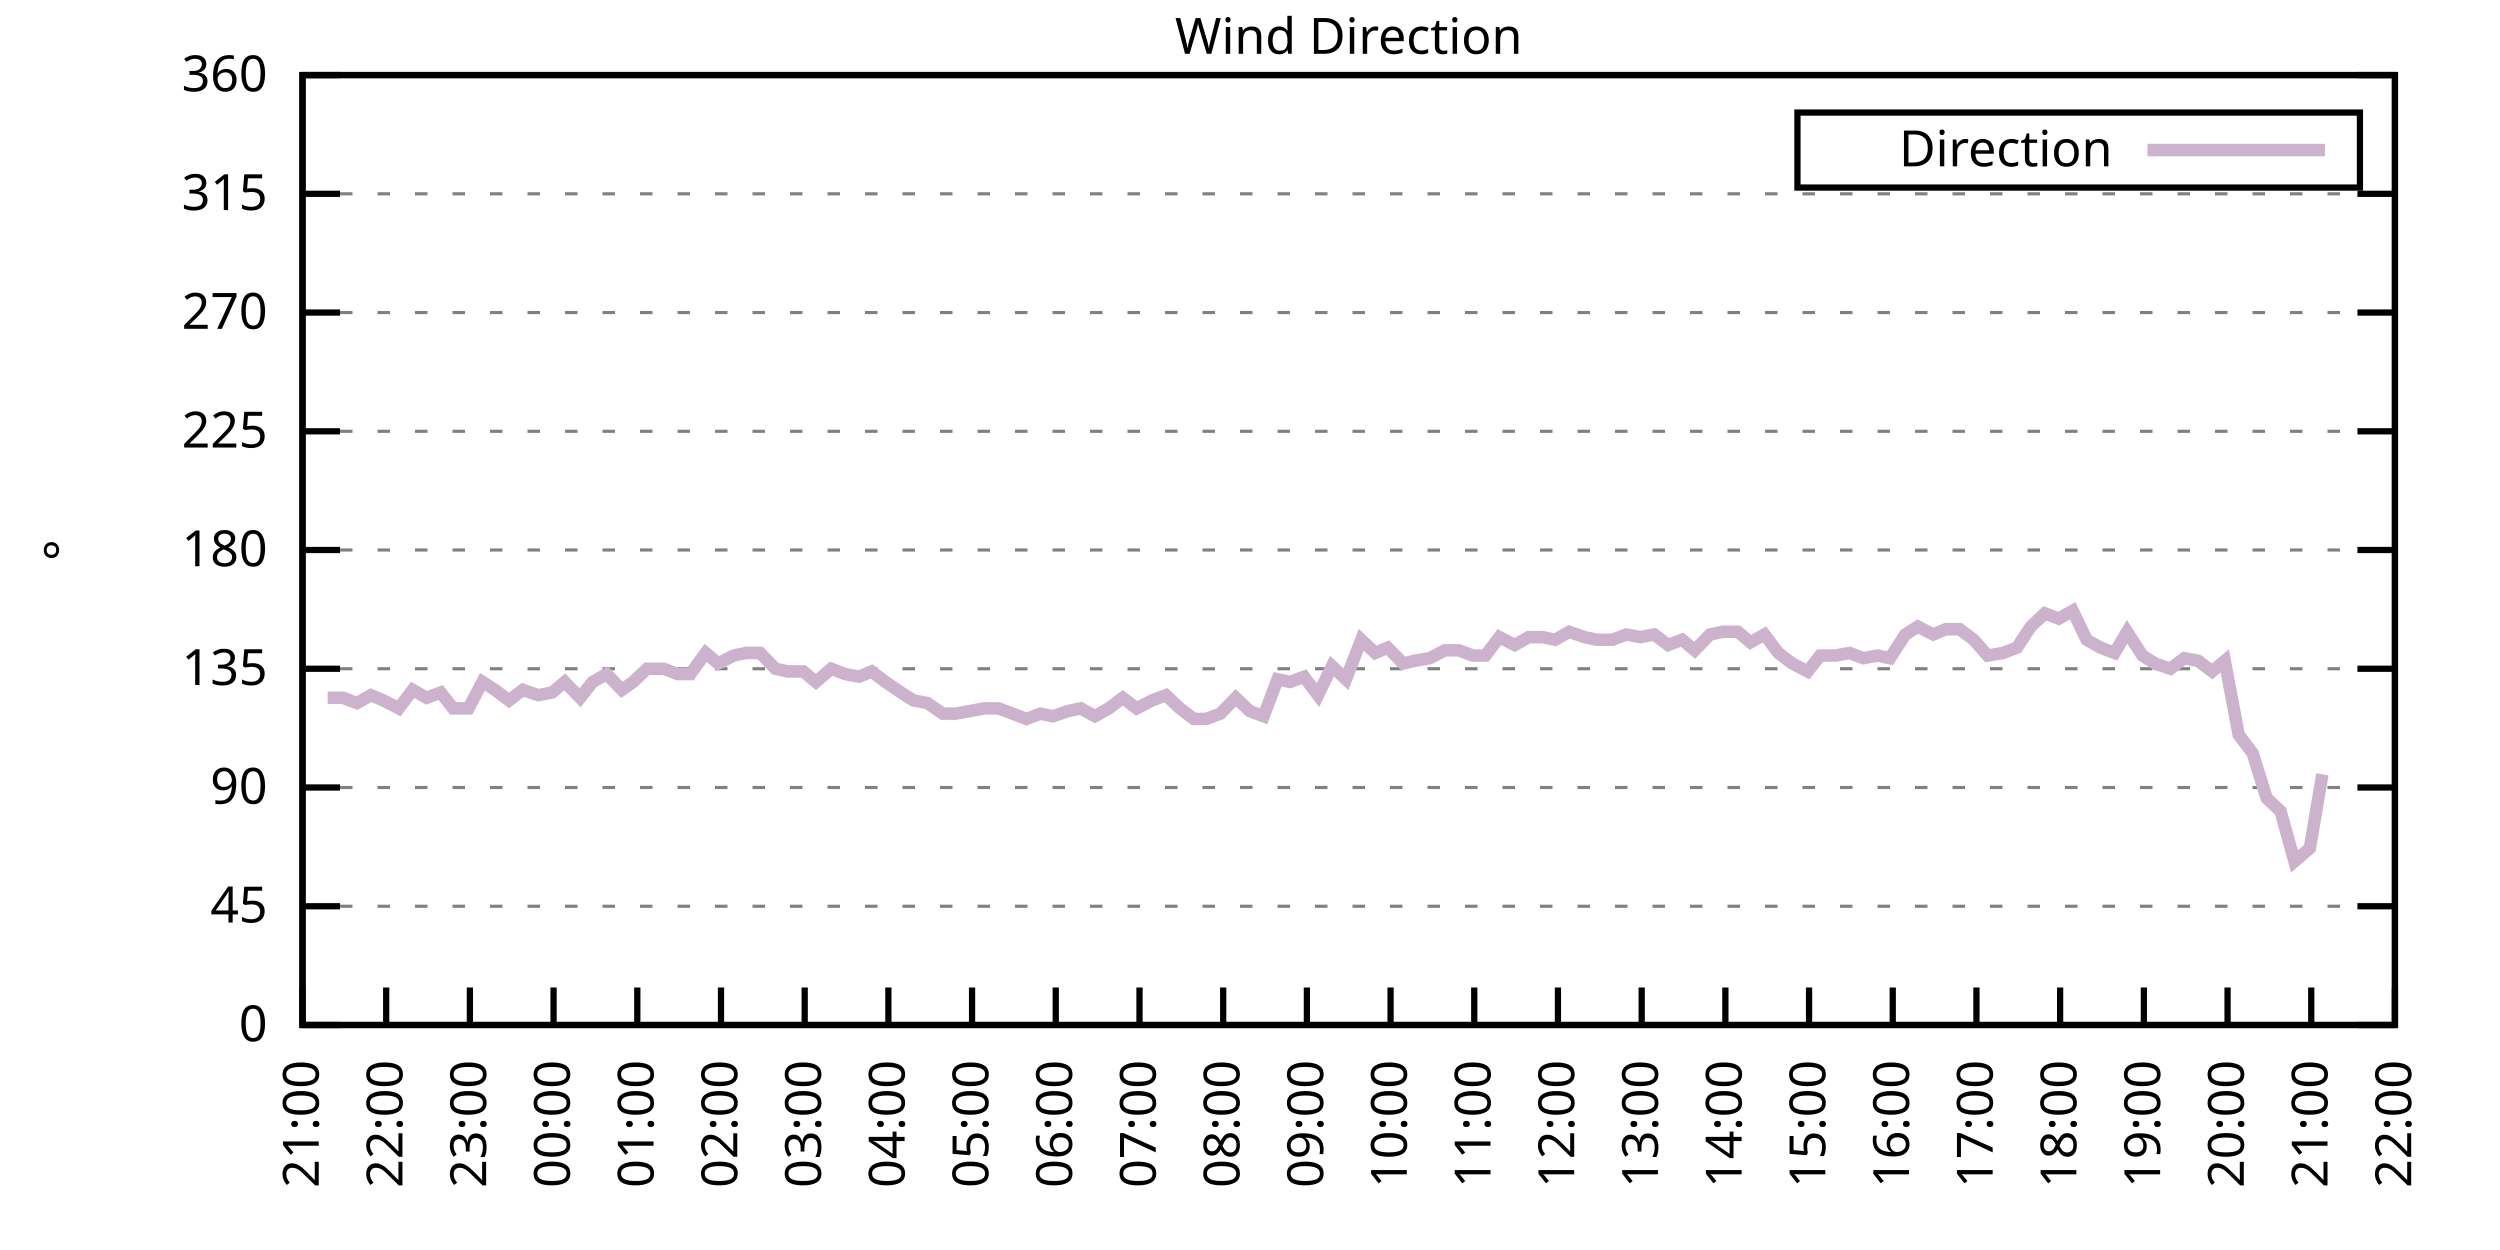
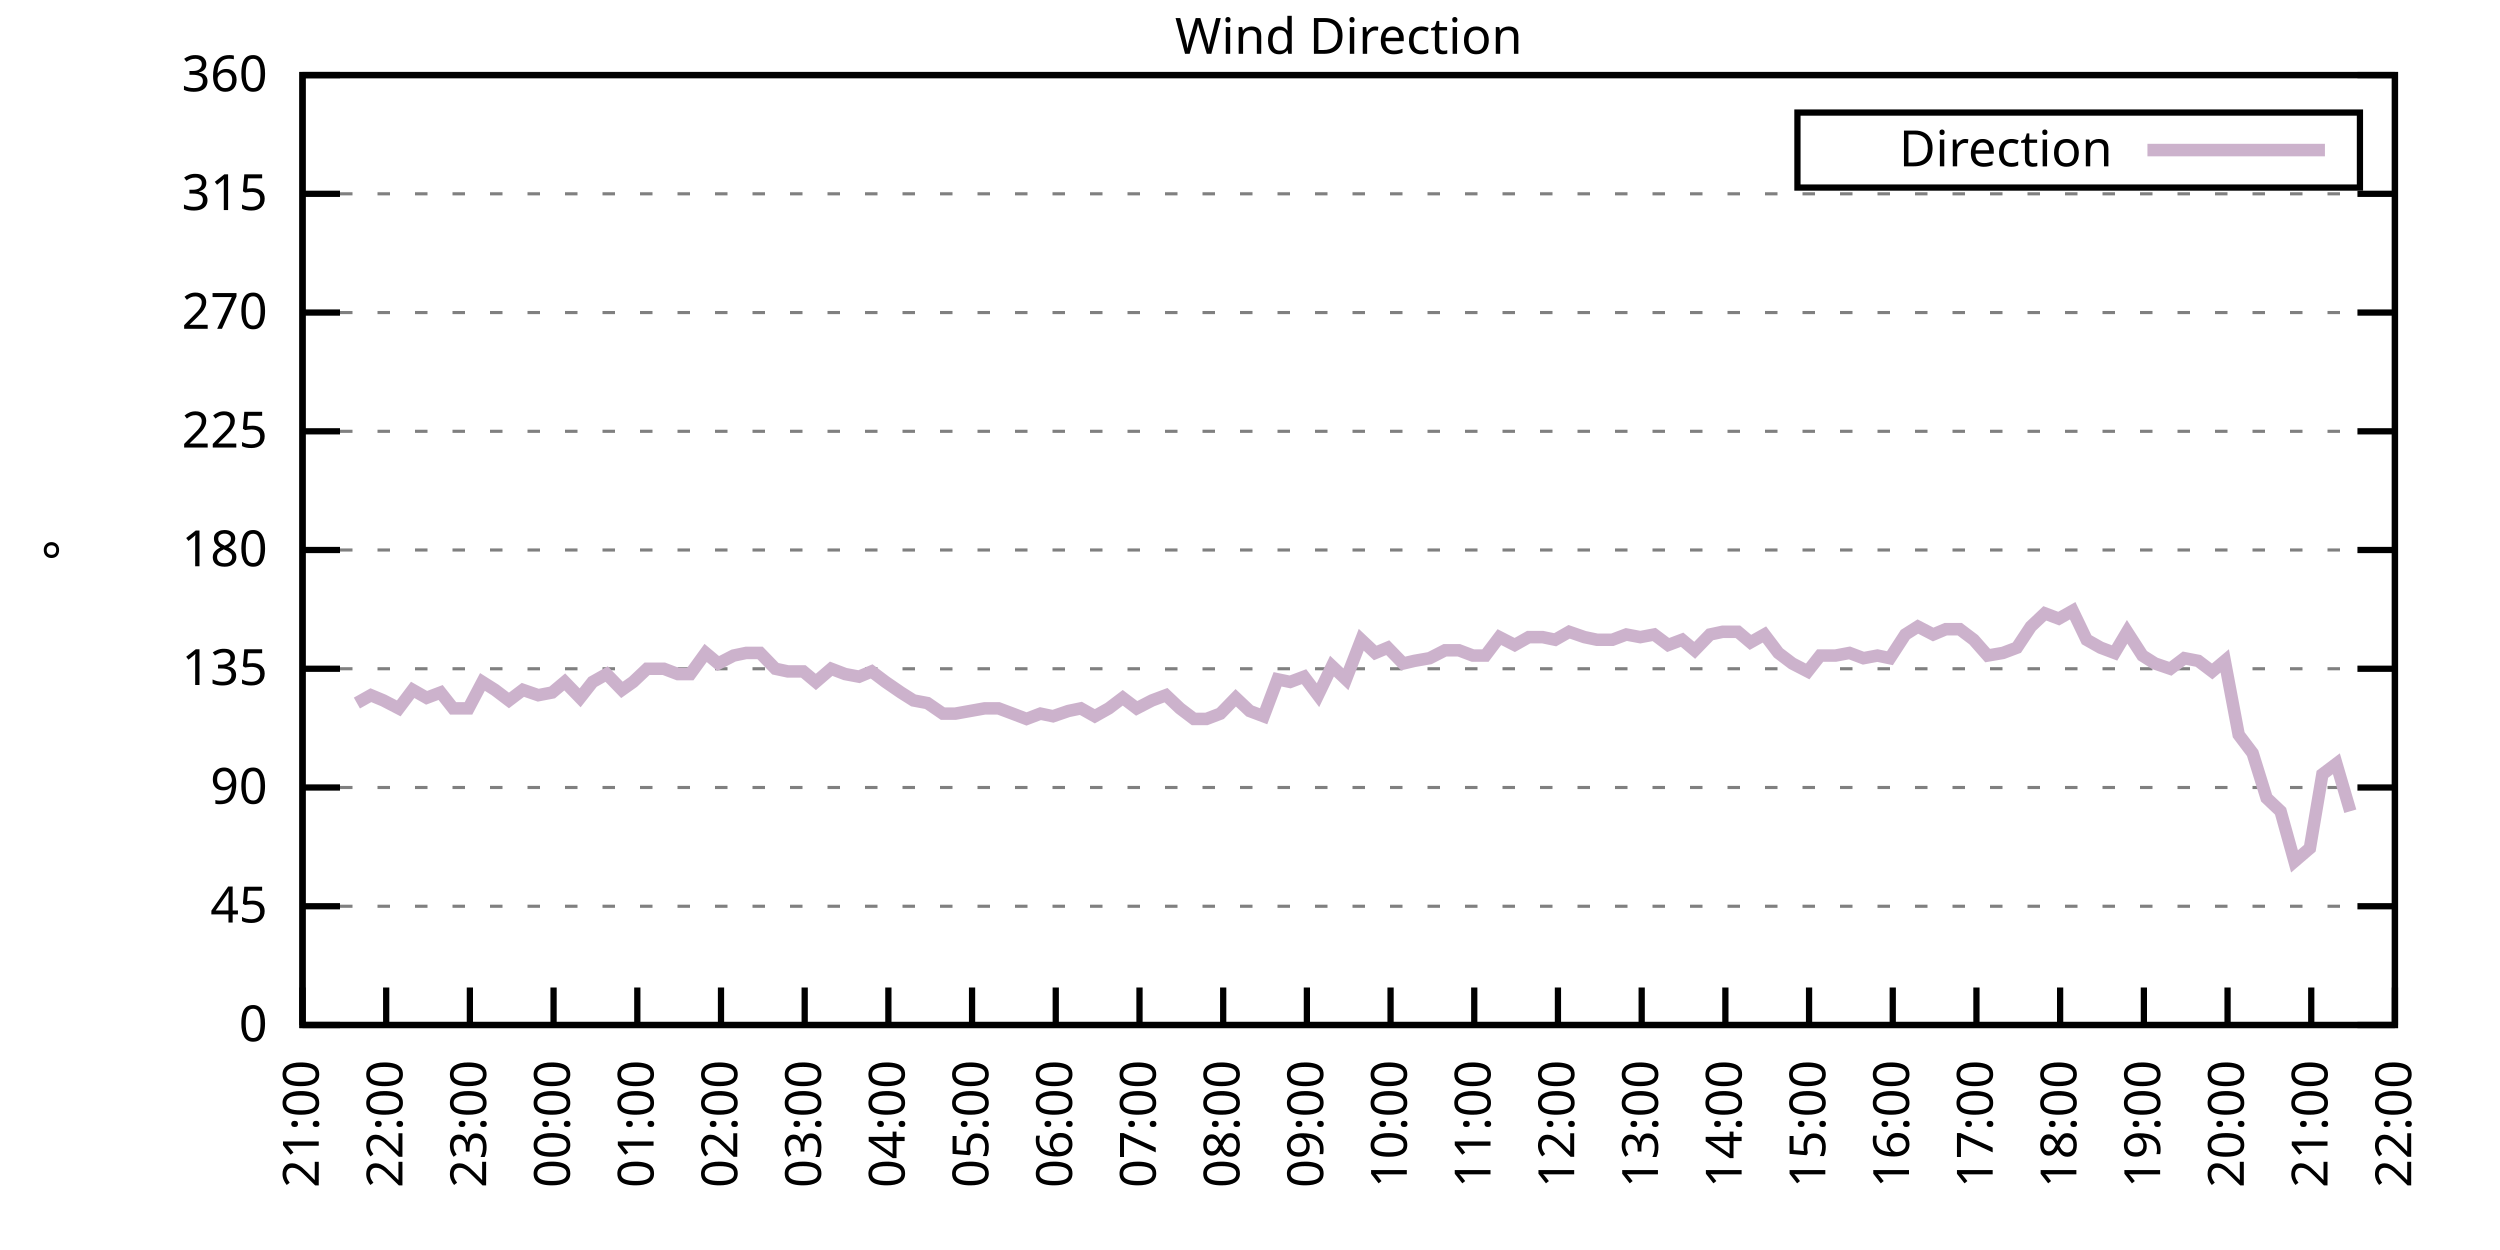
<svg xmlns="http://www.w3.org/2000/svg" xmlns:xlink="http://www.w3.org/1999/xlink" width="400" height="200" viewBox="0 0 400 200">
  <g id="gnuplot_canvas">
    <rect x="0" y="0" width="400" height="200" fill="none" />
    <defs>
      <circle id="gpDot" r="0.5" stroke-width="0.5" stroke="currentColor" />
      <path id="gpPt0" stroke-width="0.333" stroke="currentColor" d="M-1,0 h2 M0,-1 v2" />
      <path id="gpPt1" stroke-width="0.333" stroke="currentColor" d="M-1,-1 L1,1 M1,-1 L-1,1" />
      <path id="gpPt2" stroke-width="0.333" stroke="currentColor" d="M-1,0 L1,0 M0,-1 L0,1 M-1,-1 L1,1 M-1,1 L1,-1" />
      <rect id="gpPt3" stroke-width="0.333" stroke="currentColor" x="-1" y="-1" width="2" height="2" />
      <rect id="gpPt4" stroke-width="0.333" stroke="currentColor" fill="currentColor" x="-1" y="-1" width="2" height="2" />
      <circle id="gpPt5" stroke-width="0.333" stroke="currentColor" cx="0" cy="0" r="1" />
      <use xlink:href="#gpPt5" id="gpPt6" fill="currentColor" stroke="none" />
      <path id="gpPt7" stroke-width="0.333" stroke="currentColor" d="M0,-1.33 L-1.33,0.67 L1.33,0.67 z" />
      <use xlink:href="#gpPt7" id="gpPt8" fill="currentColor" stroke="none" />
      <use xlink:href="#gpPt7" id="gpPt9" stroke="currentColor" transform="rotate(180)" />
      <use xlink:href="#gpPt9" id="gpPt10" fill="currentColor" stroke="none" />
      <use xlink:href="#gpPt3" id="gpPt11" stroke="currentColor" transform="rotate(45)" />
      <use xlink:href="#gpPt11" id="gpPt12" fill="currentColor" stroke="none" />
      <path id="gpPt13" stroke-width="0.333" stroke="currentColor" d="M0,1.330 L1.265,0.411 L0.782,-1.067 L-0.782,-1.076 L-1.265,0.411 z" />
      <use xlink:href="#gpPt13" id="gpPt14" fill="currentColor" stroke="none" />
      <filter id="textbox" filterUnits="objectBoundingBox" x="0" y="0" height="1" width="1">
        <feFlood flood-color="white" flood-opacity="1" result="bgnd" />
        <feComposite in="SourceGraphic" in2="bgnd" operator="atop" />
      </filter>
      <filter id="greybox" filterUnits="objectBoundingBox" x="0" y="0" height="1" width="1">
        <feFlood flood-color="lightgrey" flood-opacity="1" result="grey" />
        <feComposite in="SourceGraphic" in2="grey" operator="atop" />
      </filter>
    </defs>
    <g fill="none" color="white" stroke="currentColor" stroke-width="1.00" stroke-linecap="butt" stroke-linejoin="miter">
</g>
    <g fill="none" color="black" stroke="currentColor" stroke-width="1.00" stroke-linecap="butt" stroke-linejoin="miter">
      <g stroke="none" shape-rendering="crispEdges">
        <polygon fill="rgb(255, 255, 255)" points="48.40,164.00 383.18,164.00 383.18,12.02 48.40,12.02 " />
      </g>
    </g>
    <g fill="none" color="black" stroke="currentColor" stroke-width="1.00" stroke-linecap="butt" stroke-linejoin="miter">
</g>
    <g fill="none" color="black" stroke="black" stroke-width="0.50" stroke-linecap="butt" stroke-linejoin="miter">
</g>
    <g fill="none" color="gray" stroke="currentColor" stroke-width="0.50" stroke-linecap="butt" stroke-linejoin="miter">
      <path stroke="gray" stroke-dasharray="2,4" class="gridline" d="M48.40,164.00 L383.19,164.00  " />
    </g>
    <g fill="none" color="gray" stroke="gray" stroke-width="1.00" stroke-linecap="butt" stroke-linejoin="miter">
</g>
    <g fill="none" color="black" stroke="currentColor" stroke-width="1.00" stroke-linecap="butt" stroke-linejoin="miter">
      <path stroke="black" d="M48.40,164.00 L54.40,164.00 M383.19,164.00 L377.19,164.00  " />
      <g transform="translate(42.80,166.60)" stroke="none" fill="black" font-family="Sans" font-size="8.00" text-anchor="end">
        <text>
          <tspan font-family="Sans"> 0</tspan>
        </text>
      </g>
    </g>
    <g fill="none" color="black" stroke="currentColor" stroke-width="1.00" stroke-linecap="butt" stroke-linejoin="miter">
</g>
    <g fill="none" color="black" stroke="black" stroke-width="0.50" stroke-linecap="butt" stroke-linejoin="miter">
</g>
    <g fill="none" color="gray" stroke="currentColor" stroke-width="0.50" stroke-linecap="butt" stroke-linejoin="miter">
      <path stroke="gray" stroke-dasharray="2,4" class="gridline" d="M48.40,145.00 L383.19,145.00  " />
    </g>
    <g fill="none" color="gray" stroke="gray" stroke-width="1.00" stroke-linecap="butt" stroke-linejoin="miter">
</g>
    <g fill="none" color="black" stroke="currentColor" stroke-width="1.00" stroke-linecap="butt" stroke-linejoin="miter">
      <path stroke="black" d="M48.40,145.00 L54.40,145.00 M383.19,145.00 L377.19,145.00  " />
      <g transform="translate(42.80,147.60)" stroke="none" fill="black" font-family="Sans" font-size="8.00" text-anchor="end">
        <text>
          <tspan font-family="Sans"> 45</tspan>
        </text>
      </g>
    </g>
    <g fill="none" color="black" stroke="currentColor" stroke-width="1.00" stroke-linecap="butt" stroke-linejoin="miter">
</g>
    <g fill="none" color="black" stroke="black" stroke-width="0.50" stroke-linecap="butt" stroke-linejoin="miter">
</g>
    <g fill="none" color="gray" stroke="currentColor" stroke-width="0.50" stroke-linecap="butt" stroke-linejoin="miter">
      <path stroke="gray" stroke-dasharray="2,4" class="gridline" d="M48.40,126.00 L383.19,126.00  " />
    </g>
    <g fill="none" color="gray" stroke="gray" stroke-width="1.00" stroke-linecap="butt" stroke-linejoin="miter">
</g>
    <g fill="none" color="black" stroke="currentColor" stroke-width="1.00" stroke-linecap="butt" stroke-linejoin="miter">
      <path stroke="black" d="M48.40,126.00 L54.40,126.00 M383.19,126.00 L377.19,126.00  " />
      <g transform="translate(42.80,128.60)" stroke="none" fill="black" font-family="Sans" font-size="8.00" text-anchor="end">
        <text>
          <tspan font-family="Sans"> 90</tspan>
        </text>
      </g>
    </g>
    <g fill="none" color="black" stroke="currentColor" stroke-width="1.00" stroke-linecap="butt" stroke-linejoin="miter">
</g>
    <g fill="none" color="black" stroke="black" stroke-width="0.50" stroke-linecap="butt" stroke-linejoin="miter">
</g>
    <g fill="none" color="gray" stroke="currentColor" stroke-width="0.50" stroke-linecap="butt" stroke-linejoin="miter">
      <path stroke="gray" stroke-dasharray="2,4" class="gridline" d="M48.40,107.00 L383.19,107.00  " />
    </g>
    <g fill="none" color="gray" stroke="gray" stroke-width="1.00" stroke-linecap="butt" stroke-linejoin="miter">
</g>
    <g fill="none" color="black" stroke="currentColor" stroke-width="1.00" stroke-linecap="butt" stroke-linejoin="miter">
      <path stroke="black" d="M48.40,107.00 L54.40,107.00 M383.19,107.00 L377.19,107.00  " />
      <g transform="translate(42.80,109.60)" stroke="none" fill="black" font-family="Sans" font-size="8.00" text-anchor="end">
        <text>
          <tspan font-family="Sans"> 135</tspan>
        </text>
      </g>
    </g>
    <g fill="none" color="black" stroke="currentColor" stroke-width="1.00" stroke-linecap="butt" stroke-linejoin="miter">
</g>
    <g fill="none" color="black" stroke="black" stroke-width="0.50" stroke-linecap="butt" stroke-linejoin="miter">
</g>
    <g fill="none" color="gray" stroke="currentColor" stroke-width="0.50" stroke-linecap="butt" stroke-linejoin="miter">
      <path stroke="gray" stroke-dasharray="2,4" class="gridline" d="M48.40,88.00 L383.19,88.00  " />
    </g>
    <g fill="none" color="gray" stroke="gray" stroke-width="1.00" stroke-linecap="butt" stroke-linejoin="miter">
</g>
    <g fill="none" color="black" stroke="currentColor" stroke-width="1.00" stroke-linecap="butt" stroke-linejoin="miter">
      <path stroke="black" d="M48.40,88.00 L54.40,88.00 M383.19,88.00 L377.19,88.00  " />
      <g transform="translate(42.80,90.60)" stroke="none" fill="black" font-family="Sans" font-size="8.00" text-anchor="end">
        <text>
          <tspan font-family="Sans"> 180</tspan>
        </text>
      </g>
    </g>
    <g fill="none" color="black" stroke="currentColor" stroke-width="1.00" stroke-linecap="butt" stroke-linejoin="miter">
</g>
    <g fill="none" color="black" stroke="black" stroke-width="0.50" stroke-linecap="butt" stroke-linejoin="miter">
</g>
    <g fill="none" color="gray" stroke="currentColor" stroke-width="0.50" stroke-linecap="butt" stroke-linejoin="miter">
      <path stroke="gray" stroke-dasharray="2,4" class="gridline" d="M48.40,69.01 L383.19,69.01  " />
    </g>
    <g fill="none" color="gray" stroke="gray" stroke-width="1.00" stroke-linecap="butt" stroke-linejoin="miter">
</g>
    <g fill="none" color="black" stroke="currentColor" stroke-width="1.00" stroke-linecap="butt" stroke-linejoin="miter">
      <path stroke="black" d="M48.40,69.01 L54.40,69.01 M383.19,69.01 L377.19,69.01  " />
      <g transform="translate(42.80,71.61)" stroke="none" fill="black" font-family="Sans" font-size="8.00" text-anchor="end">
        <text>
          <tspan font-family="Sans"> 225</tspan>
        </text>
      </g>
    </g>
    <g fill="none" color="black" stroke="currentColor" stroke-width="1.00" stroke-linecap="butt" stroke-linejoin="miter">
</g>
    <g fill="none" color="black" stroke="black" stroke-width="0.50" stroke-linecap="butt" stroke-linejoin="miter">
</g>
    <g fill="none" color="gray" stroke="currentColor" stroke-width="0.50" stroke-linecap="butt" stroke-linejoin="miter">
      <path stroke="gray" stroke-dasharray="2,4" class="gridline" d="M48.40,50.01 L383.19,50.01  " />
    </g>
    <g fill="none" color="gray" stroke="gray" stroke-width="1.00" stroke-linecap="butt" stroke-linejoin="miter">
</g>
    <g fill="none" color="black" stroke="currentColor" stroke-width="1.00" stroke-linecap="butt" stroke-linejoin="miter">
      <path stroke="black" d="M48.40,50.01 L54.40,50.01 M383.19,50.01 L377.19,50.01  " />
      <g transform="translate(42.80,52.61)" stroke="none" fill="black" font-family="Sans" font-size="8.00" text-anchor="end">
        <text>
          <tspan font-family="Sans"> 270</tspan>
        </text>
      </g>
    </g>
    <g fill="none" color="black" stroke="currentColor" stroke-width="1.00" stroke-linecap="butt" stroke-linejoin="miter">
</g>
    <g fill="none" color="black" stroke="black" stroke-width="0.50" stroke-linecap="butt" stroke-linejoin="miter">
</g>
    <g fill="none" color="gray" stroke="currentColor" stroke-width="0.50" stroke-linecap="butt" stroke-linejoin="miter">
      <path stroke="gray" stroke-dasharray="2,4" class="gridline" d="M48.40,31.01 L383.19,31.01  " />
    </g>
    <g fill="none" color="gray" stroke="gray" stroke-width="1.00" stroke-linecap="butt" stroke-linejoin="miter">
</g>
    <g fill="none" color="black" stroke="currentColor" stroke-width="1.00" stroke-linecap="butt" stroke-linejoin="miter">
      <path stroke="black" d="M48.40,31.01 L54.40,31.01 M383.19,31.01 L377.19,31.01  " />
      <g transform="translate(42.80,33.61)" stroke="none" fill="black" font-family="Sans" font-size="8.00" text-anchor="end">
        <text>
          <tspan font-family="Sans"> 315</tspan>
        </text>
      </g>
    </g>
    <g fill="none" color="black" stroke="currentColor" stroke-width="1.00" stroke-linecap="butt" stroke-linejoin="miter">
</g>
    <g fill="none" color="black" stroke="black" stroke-width="0.50" stroke-linecap="butt" stroke-linejoin="miter">
</g>
    <g fill="none" color="gray" stroke="currentColor" stroke-width="0.50" stroke-linecap="butt" stroke-linejoin="miter">
      <path stroke="gray" stroke-dasharray="2,4" class="gridline" d="M48.40,12.01 L383.19,12.01  " />
    </g>
    <g fill="none" color="gray" stroke="gray" stroke-width="1.00" stroke-linecap="butt" stroke-linejoin="miter">
</g>
    <g fill="none" color="black" stroke="currentColor" stroke-width="1.00" stroke-linecap="butt" stroke-linejoin="miter">
      <path stroke="black" d="M48.40,12.01 L54.40,12.01 M383.19,12.01 L377.19,12.01  " />
      <g transform="translate(42.80,14.61)" stroke="none" fill="black" font-family="Sans" font-size="8.00" text-anchor="end">
        <text>
          <tspan font-family="Sans"> 360</tspan>
        </text>
      </g>
    </g>
    <g fill="none" color="black" stroke="currentColor" stroke-width="1.00" stroke-linecap="butt" stroke-linejoin="miter">
      <path stroke="black" d="M48.40,164.00 L48.40,158.00  " />
      <g transform="translate(51.00,169.60) rotate(270.00)" stroke="none" fill="black" font-family="Sans" font-size="8.00" text-anchor="end">
        <text>
          <tspan font-family="Sans">21:00</tspan>
        </text>
      </g>
    </g>
    <g fill="none" color="black" stroke="currentColor" stroke-width="1.00" stroke-linecap="butt" stroke-linejoin="miter">
      <path stroke="black" d="M61.79,164.00 L61.79,158.00  " />
      <g transform="translate(64.39,169.60) rotate(270.00)" stroke="none" fill="black" font-family="Sans" font-size="8.00" text-anchor="end">
        <text>
          <tspan font-family="Sans">22:00</tspan>
        </text>
      </g>
    </g>
    <g fill="none" color="black" stroke="currentColor" stroke-width="1.00" stroke-linecap="butt" stroke-linejoin="miter">
      <path stroke="black" d="M75.18,164.00 L75.18,158.00  " />
      <g transform="translate(77.78,169.60) rotate(270.00)" stroke="none" fill="black" font-family="Sans" font-size="8.00" text-anchor="end">
        <text>
          <tspan font-family="Sans">23:00</tspan>
        </text>
      </g>
    </g>
    <g fill="none" color="black" stroke="currentColor" stroke-width="1.00" stroke-linecap="butt" stroke-linejoin="miter">
      <path stroke="black" d="M88.57,164.00 L88.57,158.00  " />
      <g transform="translate(91.17,169.60) rotate(270.00)" stroke="none" fill="black" font-family="Sans" font-size="8.00" text-anchor="end">
        <text>
          <tspan font-family="Sans">00:00</tspan>
        </text>
      </g>
    </g>
    <g fill="none" color="black" stroke="currentColor" stroke-width="1.00" stroke-linecap="butt" stroke-linejoin="miter">
      <path stroke="black" d="M101.97,164.00 L101.97,158.00  " />
      <g transform="translate(104.57,169.60) rotate(270.00)" stroke="none" fill="black" font-family="Sans" font-size="8.00" text-anchor="end">
        <text>
          <tspan font-family="Sans">01:00</tspan>
        </text>
      </g>
    </g>
    <g fill="none" color="black" stroke="currentColor" stroke-width="1.00" stroke-linecap="butt" stroke-linejoin="miter">
      <path stroke="black" d="M115.36,164.00 L115.36,158.00  " />
      <g transform="translate(117.96,169.60) rotate(270.00)" stroke="none" fill="black" font-family="Sans" font-size="8.00" text-anchor="end">
        <text>
          <tspan font-family="Sans">02:00</tspan>
        </text>
      </g>
    </g>
    <g fill="none" color="black" stroke="currentColor" stroke-width="1.00" stroke-linecap="butt" stroke-linejoin="miter">
      <path stroke="black" d="M128.75,164.00 L128.75,158.00  " />
      <g transform="translate(131.35,169.60) rotate(270.00)" stroke="none" fill="black" font-family="Sans" font-size="8.00" text-anchor="end">
        <text>
          <tspan font-family="Sans">03:00</tspan>
        </text>
      </g>
    </g>
    <g fill="none" color="black" stroke="currentColor" stroke-width="1.00" stroke-linecap="butt" stroke-linejoin="miter">
      <path stroke="black" d="M142.14,164.00 L142.14,158.00  " />
      <g transform="translate(144.74,169.60) rotate(270.00)" stroke="none" fill="black" font-family="Sans" font-size="8.00" text-anchor="end">
        <text>
          <tspan font-family="Sans">04:00</tspan>
        </text>
      </g>
    </g>
    <g fill="none" color="black" stroke="currentColor" stroke-width="1.00" stroke-linecap="butt" stroke-linejoin="miter">
      <path stroke="black" d="M155.53,164.00 L155.53,158.00  " />
      <g transform="translate(158.13,169.60) rotate(270.00)" stroke="none" fill="black" font-family="Sans" font-size="8.00" text-anchor="end">
        <text>
          <tspan font-family="Sans">05:00</tspan>
        </text>
      </g>
    </g>
    <g fill="none" color="black" stroke="currentColor" stroke-width="1.00" stroke-linecap="butt" stroke-linejoin="miter">
      <path stroke="black" d="M168.92,164.00 L168.92,158.00  " />
      <g transform="translate(171.52,169.60) rotate(270.00)" stroke="none" fill="black" font-family="Sans" font-size="8.00" text-anchor="end">
        <text>
          <tspan font-family="Sans">06:00</tspan>
        </text>
      </g>
    </g>
    <g fill="none" color="black" stroke="currentColor" stroke-width="1.00" stroke-linecap="butt" stroke-linejoin="miter">
      <path stroke="black" d="M182.32,164.00 L182.32,158.00  " />
      <g transform="translate(184.92,169.60) rotate(270.00)" stroke="none" fill="black" font-family="Sans" font-size="8.00" text-anchor="end">
        <text>
          <tspan font-family="Sans">07:00</tspan>
        </text>
      </g>
    </g>
    <g fill="none" color="black" stroke="currentColor" stroke-width="1.00" stroke-linecap="butt" stroke-linejoin="miter">
      <path stroke="black" d="M195.71,164.00 L195.71,158.00  " />
      <g transform="translate(198.31,169.60) rotate(270.00)" stroke="none" fill="black" font-family="Sans" font-size="8.00" text-anchor="end">
        <text>
          <tspan font-family="Sans">08:00</tspan>
        </text>
      </g>
    </g>
    <g fill="none" color="black" stroke="currentColor" stroke-width="1.00" stroke-linecap="butt" stroke-linejoin="miter">
      <path stroke="black" d="M209.10,164.00 L209.10,158.00  " />
      <g transform="translate(211.70,169.60) rotate(270.00)" stroke="none" fill="black" font-family="Sans" font-size="8.00" text-anchor="end">
        <text>
          <tspan font-family="Sans">09:00</tspan>
        </text>
      </g>
    </g>
    <g fill="none" color="black" stroke="currentColor" stroke-width="1.00" stroke-linecap="butt" stroke-linejoin="miter">
      <path stroke="black" d="M222.49,164.00 L222.49,158.00  " />
      <g transform="translate(225.09,169.60) rotate(270.00)" stroke="none" fill="black" font-family="Sans" font-size="8.00" text-anchor="end">
        <text>
          <tspan font-family="Sans">10:00</tspan>
        </text>
      </g>
    </g>
    <g fill="none" color="black" stroke="currentColor" stroke-width="1.00" stroke-linecap="butt" stroke-linejoin="miter">
      <path stroke="black" d="M235.88,164.00 L235.88,158.00  " />
      <g transform="translate(238.48,169.60) rotate(270.00)" stroke="none" fill="black" font-family="Sans" font-size="8.00" text-anchor="end">
        <text>
          <tspan font-family="Sans">11:00</tspan>
        </text>
      </g>
    </g>
    <g fill="none" color="black" stroke="currentColor" stroke-width="1.00" stroke-linecap="butt" stroke-linejoin="miter">
      <path stroke="black" d="M249.27,164.00 L249.27,158.00  " />
      <g transform="translate(251.87,169.60) rotate(270.00)" stroke="none" fill="black" font-family="Sans" font-size="8.00" text-anchor="end">
        <text>
          <tspan font-family="Sans">12:00</tspan>
        </text>
      </g>
    </g>
    <g fill="none" color="black" stroke="currentColor" stroke-width="1.00" stroke-linecap="butt" stroke-linejoin="miter">
      <path stroke="black" d="M262.67,164.00 L262.67,158.00  " />
      <g transform="translate(265.27,169.60) rotate(270.00)" stroke="none" fill="black" font-family="Sans" font-size="8.00" text-anchor="end">
        <text>
          <tspan font-family="Sans">13:00</tspan>
        </text>
      </g>
    </g>
    <g fill="none" color="black" stroke="currentColor" stroke-width="1.00" stroke-linecap="butt" stroke-linejoin="miter">
      <path stroke="black" d="M276.06,164.00 L276.06,158.00  " />
      <g transform="translate(278.66,169.60) rotate(270.00)" stroke="none" fill="black" font-family="Sans" font-size="8.00" text-anchor="end">
        <text>
          <tspan font-family="Sans">14:00</tspan>
        </text>
      </g>
    </g>
    <g fill="none" color="black" stroke="currentColor" stroke-width="1.00" stroke-linecap="butt" stroke-linejoin="miter">
      <path stroke="black" d="M289.45,164.00 L289.45,158.00  " />
      <g transform="translate(292.05,169.60) rotate(270.00)" stroke="none" fill="black" font-family="Sans" font-size="8.00" text-anchor="end">
        <text>
          <tspan font-family="Sans">15:00</tspan>
        </text>
      </g>
    </g>
    <g fill="none" color="black" stroke="currentColor" stroke-width="1.00" stroke-linecap="butt" stroke-linejoin="miter">
      <path stroke="black" d="M302.84,164.00 L302.84,158.00  " />
      <g transform="translate(305.44,169.60) rotate(270.00)" stroke="none" fill="black" font-family="Sans" font-size="8.00" text-anchor="end">
        <text>
          <tspan font-family="Sans">16:00</tspan>
        </text>
      </g>
    </g>
    <g fill="none" color="black" stroke="currentColor" stroke-width="1.00" stroke-linecap="butt" stroke-linejoin="miter">
      <path stroke="black" d="M316.23,164.00 L316.23,158.00  " />
      <g transform="translate(318.83,169.60) rotate(270.00)" stroke="none" fill="black" font-family="Sans" font-size="8.00" text-anchor="end">
        <text>
          <tspan font-family="Sans">17:00</tspan>
        </text>
      </g>
    </g>
    <g fill="none" color="black" stroke="currentColor" stroke-width="1.00" stroke-linecap="butt" stroke-linejoin="miter">
      <path stroke="black" d="M329.62,164.00 L329.62,158.00  " />
      <g transform="translate(332.22,169.60) rotate(270.00)" stroke="none" fill="black" font-family="Sans" font-size="8.00" text-anchor="end">
        <text>
          <tspan font-family="Sans">18:00</tspan>
        </text>
      </g>
    </g>
    <g fill="none" color="black" stroke="currentColor" stroke-width="1.00" stroke-linecap="butt" stroke-linejoin="miter">
      <path stroke="black" d="M343.02,164.00 L343.02,158.00  " />
      <g transform="translate(345.62,169.60) rotate(270.00)" stroke="none" fill="black" font-family="Sans" font-size="8.00" text-anchor="end">
        <text>
          <tspan font-family="Sans">19:00</tspan>
        </text>
      </g>
    </g>
    <g fill="none" color="black" stroke="currentColor" stroke-width="1.00" stroke-linecap="butt" stroke-linejoin="miter">
      <path stroke="black" d="M356.41,164.00 L356.41,158.00  " />
      <g transform="translate(359.01,169.60) rotate(270.00)" stroke="none" fill="black" font-family="Sans" font-size="8.00" text-anchor="end">
        <text>
          <tspan font-family="Sans">20:00</tspan>
        </text>
      </g>
    </g>
    <g fill="none" color="black" stroke="currentColor" stroke-width="1.00" stroke-linecap="butt" stroke-linejoin="miter">
      <path stroke="black" d="M369.80,164.00 L369.80,158.00  " />
      <g transform="translate(372.40,169.60) rotate(270.00)" stroke="none" fill="black" font-family="Sans" font-size="8.00" text-anchor="end">
        <text>
          <tspan font-family="Sans">21:00</tspan>
        </text>
      </g>
    </g>
    <g fill="none" color="black" stroke="currentColor" stroke-width="1.00" stroke-linecap="butt" stroke-linejoin="miter">
      <path stroke="black" d="M383.19,164.00 L383.19,158.00  " />
      <g transform="translate(385.79,169.60) rotate(270.00)" stroke="none" fill="black" font-family="Sans" font-size="8.00" text-anchor="end">
        <text>
          <tspan font-family="Sans">22:00</tspan>
        </text>
      </g>
    </g>
    <g fill="none" color="black" stroke="currentColor" stroke-width="1.00" stroke-linecap="butt" stroke-linejoin="miter">
</g>
    <g fill="none" color="black" stroke="currentColor" stroke-width="1.00" stroke-linecap="butt" stroke-linejoin="miter">
      <path stroke="black" d="M48.40,12.01 L48.40,164.00 L383.19,164.00 L383.19,12.01 L48.40,12.01 Z  " />
    </g>
    <g fill="none" color="black" stroke="currentColor" stroke-width="1.00" stroke-linecap="butt" stroke-linejoin="miter">
</g>
    <g fill="none" color="black" stroke="currentColor" stroke-width="1.00" stroke-linecap="butt" stroke-linejoin="miter">
      <path stroke="black" d="M287.59,30.01 L287.59,18.01 L377.59,18.01 L377.59,30.01 L287.59,30.01 Z  " />
    </g>
    <g id="Wind_direction_plot_1">
      <g fill="none" color="white" stroke="black" stroke-width="2.00" stroke-linecap="butt" stroke-linejoin="miter">
</g>
      <g fill="none" color="black" stroke="currentColor" stroke-width="2.00" stroke-linecap="butt" stroke-linejoin="miter">
        <g transform="translate(337.99,26.61)" stroke="none" fill="black" font-family="Sans" font-size="8.00" text-anchor="end">
          <text>
            <tspan font-family="Sans">Direction</tspan>
          </text>
        </g>
      </g>
      <g fill="none" color="black" stroke="currentColor" stroke-width="2.00" stroke-linecap="butt" stroke-linejoin="miter">
-         <path stroke="rgb(204, 178, 204)" d="M343.59,24.01 L371.99,24.01 M52.42,111.65 L54.87,111.65 L57.10,112.49 L59.34,111.23 L61.35,112.07 L63.80,113.34   L66.03,110.38 L68.26,111.65 L70.50,110.80 L72.50,113.34 L74.96,113.34 L77.19,109.11 L79.20,110.38 L81.43,112.07   L83.66,110.38 L86.12,111.23 L88.35,110.80 L90.36,109.11 L92.82,111.65 L94.82,109.11 L97.06,107.85 L99.51,110.38   L101.30,109.11 L103.53,107.00 L106.21,107.00 L108.44,107.85 L110.45,107.85 L112.90,104.47 L114.91,106.16 L117.37,104.89   L119.38,104.47 L121.61,104.47 L124.06,107.00 L126.07,107.43 L128.53,107.43 L130.54,109.11 L132.99,107.00 L135.22,107.85   L137.45,108.27 L139.46,107.43 L141.69,109.11 L144.15,110.80 L146.16,112.07 L148.39,112.49 L150.85,114.18 L152.85,114.18   L157.54,113.34 L159.77,113.34 L162.01,114.18 L164.24,115.03 L166.47,114.18 L168.48,114.60 L170.93,113.76 L172.94,113.34   L175.17,114.60 L177.41,113.34 L179.64,111.65 L181.87,113.34 L184.32,112.07 L186.56,111.23 L188.79,113.34 L191.02,115.03   L193.03,115.03 L195.26,114.18 L197.72,111.65 L199.95,113.76 L202.18,114.60 L204.41,108.69 L206.42,109.11 L208.65,108.27   L210.88,111.23 L213.12,106.58 L215.35,108.69 L217.80,102.36 L220.04,104.47 L222.04,103.63 L224.50,106.16 L226.29,105.74   L228.74,105.31 L231.20,104.05 L233.43,104.05 L235.66,104.89 L237.67,104.89 L239.90,101.94 L242.36,103.20 L244.59,101.94   L246.82,101.94 L248.83,102.36 L251.06,101.09 L253.51,101.94 L255.52,102.36 L257.98,102.36 L260.21,101.52 L262.44,101.94   L264.67,101.52 L266.91,103.20 L269.14,102.36 L271.15,104.05 L273.60,101.52 L275.61,101.09 L278.07,101.09 L280.07,102.78   L282.31,101.52 L284.54,104.47 L286.77,106.16 L289.23,107.43 L291.23,104.89 L293.69,104.89 L295.92,104.47 L298.15,105.31   L300.39,104.89 L302.39,105.31 L304.85,101.52 L306.86,100.25 L309.31,101.52 L311.32,100.67 L313.55,100.67 L315.79,102.36   L318.02,104.89 L320.47,104.47 L322.70,103.63 L324.94,100.25 L327.17,98.14 L329.40,98.98 L331.63,97.72 L333.86,102.36   L336.10,103.63 L338.33,104.47 L340.34,101.09 L342.79,104.89 L344.80,106.16 L347.26,107.00 L349.49,105.31 L351.72,105.74   L353.95,107.43 L355.96,105.74 L358.19,117.56 L360.42,120.51 L362.66,127.69 L364.89,129.80 L367.12,137.82 L369.58,135.71   L371.58,123.89  " />
+         <path stroke="rgb(204, 178, 204)" d="M343.59,24.01 L371.99,24.01 M57.10,112.49 L59.34,111.23 L61.35,112.07 L63.80,113.34 L66.03,110.38 L68.26,111.65   L70.50,110.80 L72.50,113.34 L74.96,113.34 L77.19,109.11 L79.20,110.38 L81.43,112.07 L83.66,110.38 L86.12,111.23   L88.35,110.80 L90.36,109.11 L92.82,111.65 L94.82,109.11 L97.06,107.85 L99.51,110.38 L101.30,109.11 L103.53,107.00   L106.21,107.00 L108.44,107.85 L110.45,107.85 L112.90,104.47 L114.91,106.16 L117.37,104.89 L119.38,104.47 L121.61,104.47   L124.06,107.00 L126.07,107.43 L128.53,107.43 L130.54,109.11 L132.99,107.00 L135.22,107.85 L137.45,108.27 L139.46,107.43   L141.69,109.11 L144.15,110.80 L146.16,112.07 L148.39,112.49 L150.85,114.18 L152.85,114.18 L157.54,113.34 L159.77,113.34   L162.01,114.18 L164.24,115.03 L166.47,114.18 L168.48,114.60 L170.93,113.76 L172.94,113.34 L175.17,114.60 L177.41,113.34   L179.64,111.65 L181.87,113.34 L184.32,112.07 L186.56,111.23 L188.79,113.34 L191.02,115.03 L193.03,115.03 L195.26,114.18   L197.72,111.65 L199.95,113.76 L202.18,114.60 L204.41,108.69 L206.42,109.11 L208.65,108.27 L210.88,111.23 L213.12,106.58   L215.35,108.69 L217.80,102.36 L220.04,104.47 L222.04,103.63 L224.50,106.16 L226.29,105.74 L228.74,105.31 L231.20,104.05   L233.43,104.05 L235.66,104.89 L237.67,104.89 L239.90,101.94 L242.36,103.20 L244.59,101.94 L246.82,101.94 L248.83,102.36   L251.06,101.09 L253.51,101.94 L255.52,102.36 L257.98,102.36 L260.21,101.52 L262.44,101.94 L264.67,101.52 L266.91,103.20   L269.14,102.36 L271.15,104.05 L273.60,101.52 L275.61,101.09 L278.07,101.09 L280.07,102.78 L282.31,101.52 L284.54,104.47   L286.77,106.16 L289.23,107.43 L291.23,104.89 L293.69,104.89 L295.92,104.47 L298.15,105.31 L300.39,104.89 L302.39,105.31   L304.85,101.52 L306.86,100.25 L309.31,101.52 L311.32,100.67 L313.55,100.67 L315.79,102.36 L318.02,104.89 L320.47,104.47   L322.70,103.63 L324.94,100.25 L327.17,98.14 L329.40,98.98 L331.63,97.72 L333.86,102.36 L336.10,103.63 L338.33,104.47   L340.34,101.09 L342.79,104.89 L344.80,106.16 L347.26,107.00 L349.49,105.31 L351.72,105.74 L353.95,107.43 L355.96,105.74   L358.19,117.56 L360.42,120.51 L362.66,127.69 L364.89,129.80 L367.12,137.82 L369.58,135.71 L371.58,123.89 L373.82,122.20   L376.05,129.80  " />
      </g>
    </g>
    <g fill="none" color="black" stroke="currentColor" stroke-width="2.00" stroke-linecap="butt" stroke-linejoin="miter">
</g>
    <g fill="none" color="black" stroke="black" stroke-width="1.00" stroke-linecap="butt" stroke-linejoin="miter">
</g>
    <g fill="none" color="black" stroke="currentColor" stroke-width="1.00" stroke-linecap="butt" stroke-linejoin="miter">
      <path stroke="black" d="M48.40,12.01 L48.40,164.00 L383.19,164.00 L383.19,12.01 L48.40,12.01 Z  " />
      <g transform="translate(12.80,88.01) rotate(270.00)" stroke="none" fill="black" font-family="Sans" font-size="8.00" text-anchor="middle">
        <text>
          <tspan font-family="Sans">°</tspan>
        </text>
      </g>
    </g>
    <g fill="none" color="black" stroke="currentColor" stroke-width="1.00" stroke-linecap="butt" stroke-linejoin="miter">
</g>
    <g fill="none" color="black" stroke="currentColor" stroke-width="1.00" stroke-linecap="butt" stroke-linejoin="miter">
      <g transform="translate(215.79,8.61)" stroke="none" fill="black" font-family="Sans" font-size="8.00" text-anchor="middle">
        <text>
          <tspan font-family="Sans">Wind Direction</tspan>
        </text>
      </g>
    </g>
    <g fill="none" color="black" stroke="currentColor" stroke-width="1.00" stroke-linecap="butt" stroke-linejoin="miter">
</g>
  </g>
</svg>
